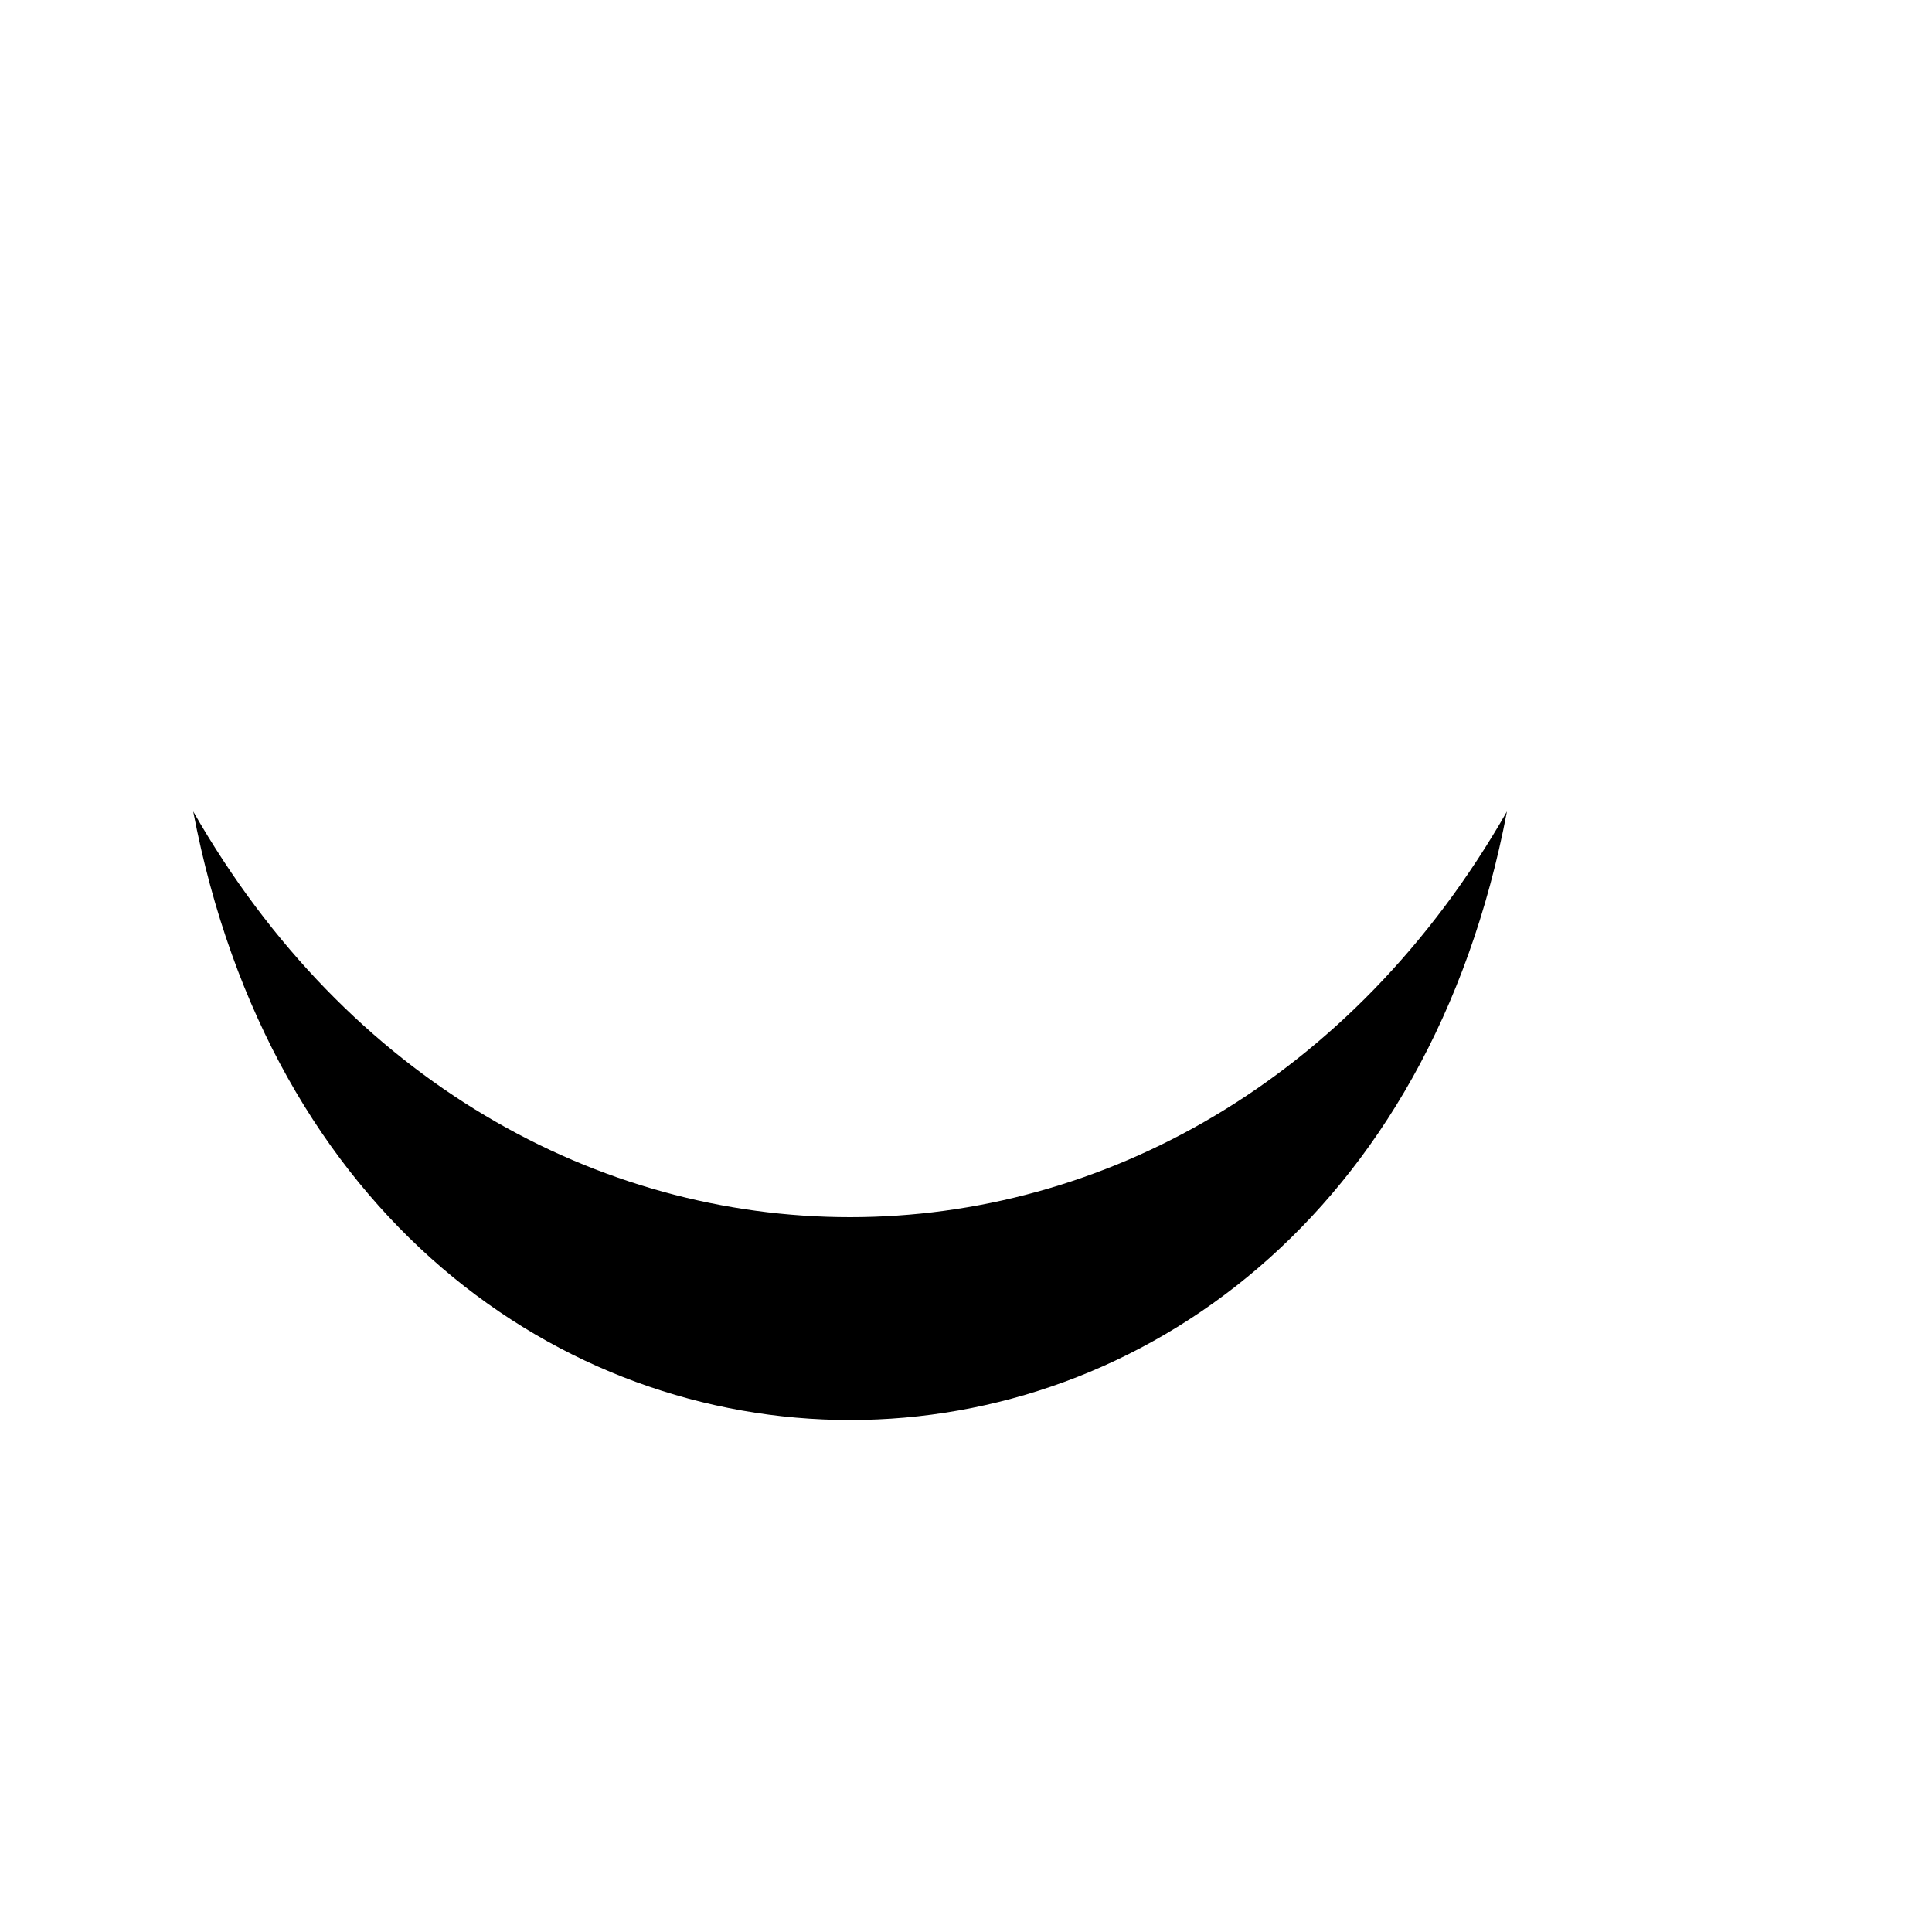
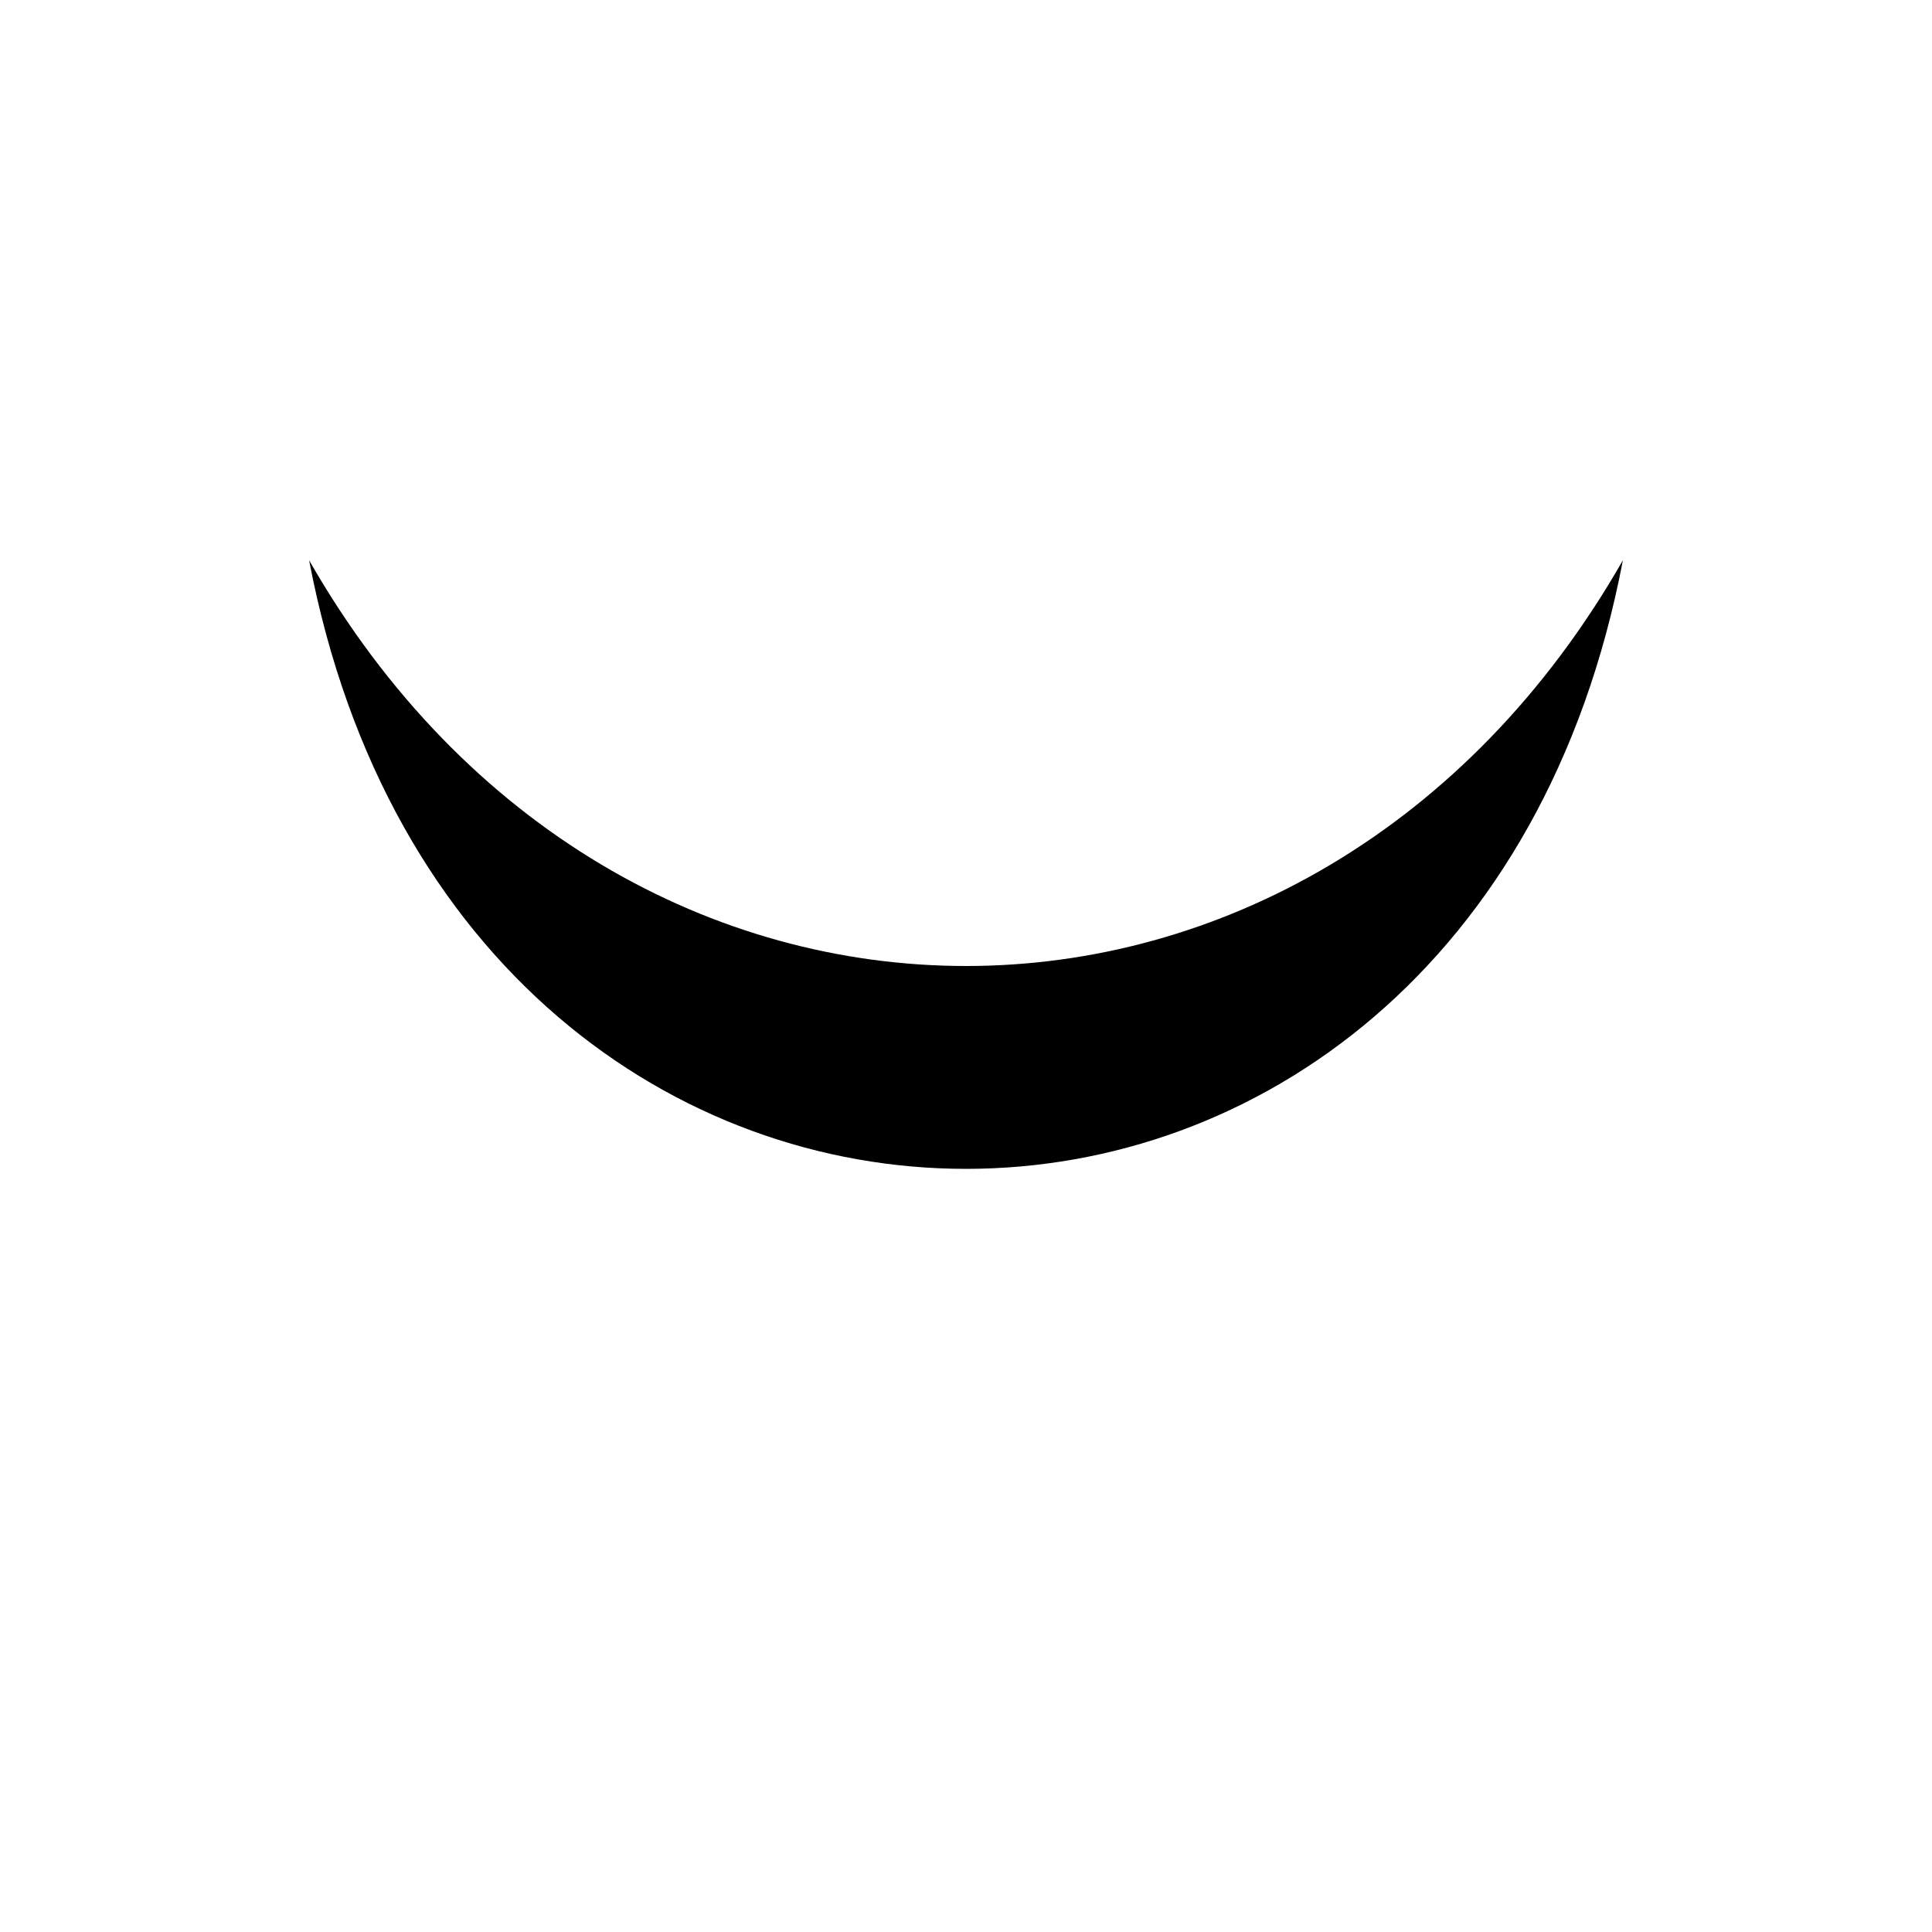
<svg xmlns="http://www.w3.org/2000/svg" width="100" height="100" viewBox="0 0 100 100">
-   <path data-role="ink" d="M10 42 C26 70 62 70 78 42 C70 84 18 84 10 42 Z" />
+   <style>
+ :root {
+   --green: #024E04;
+   --blue: #192443;
+   --gold: #B47C16;
+   --red: #3F0404;
+ }
+ </style>
+   <g class="layer-mouth-smile">
+     <g class="layer-path">
+       <path d="M 16 29 C 32 57 68 57 84 29 C 76 71 24 71 16 29 C 16 29 16 29 16 29 Z" fill="#000000" stroke-linejoin="round" />
+     </g>
+   </g>
</svg>
